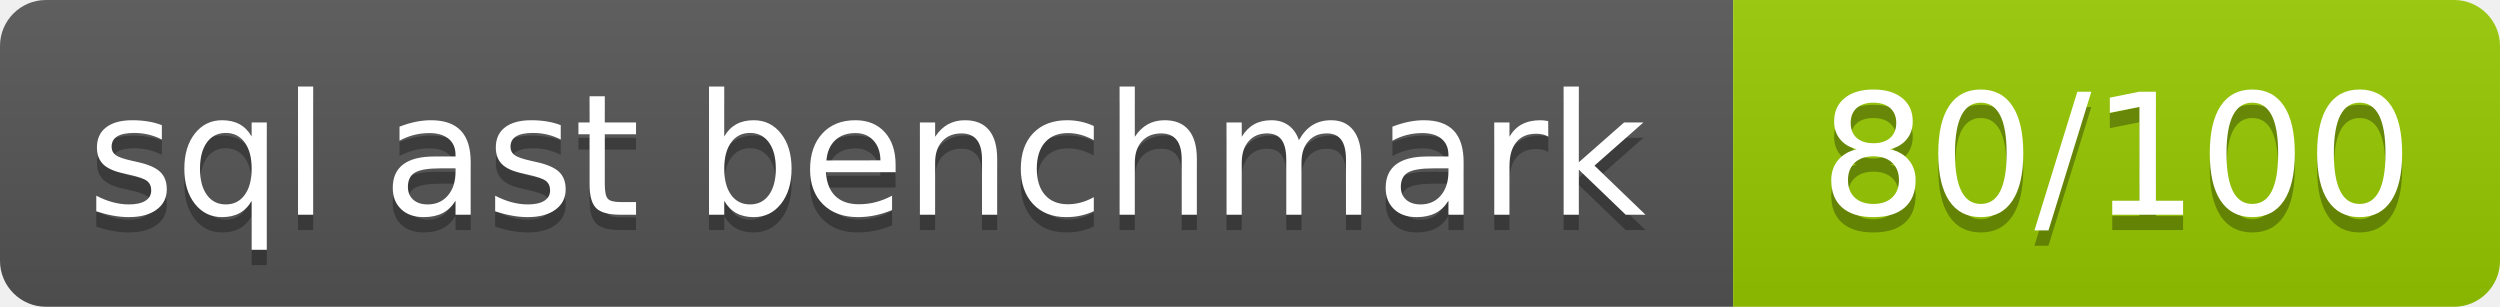
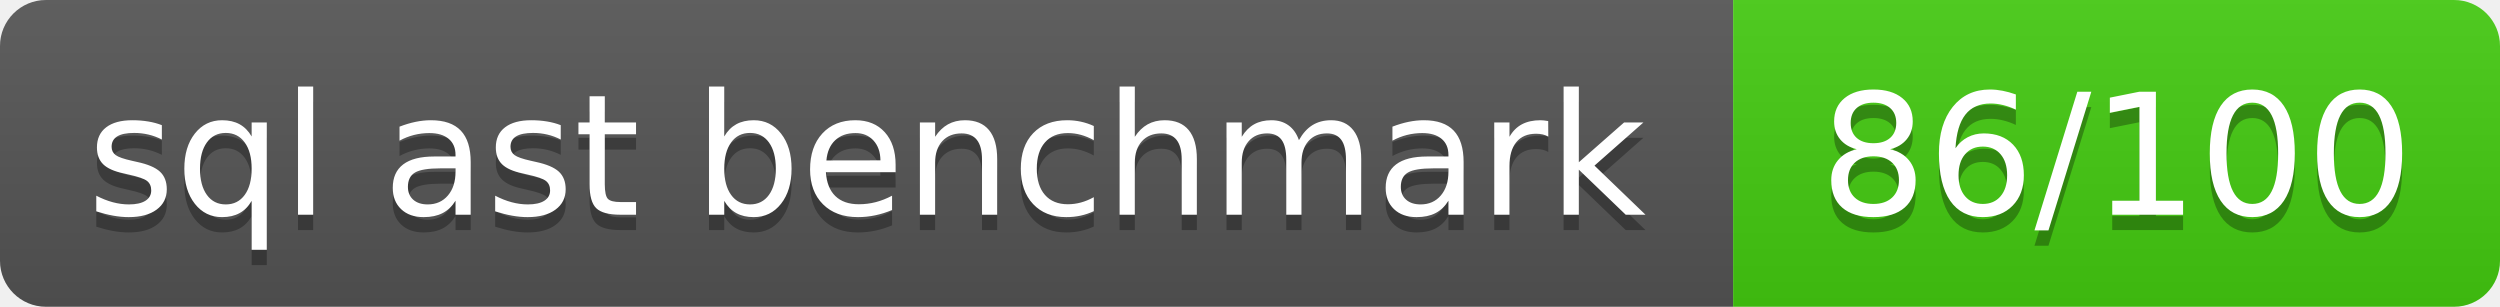
- <svg xmlns="http://www.w3.org/2000/svg" width="163" height="20" role="img" aria-label="sql ast benchmark: 80/100">
+ <svg xmlns="http://www.w3.org/2000/svg" width="163" height="20" role="img" aria-label="sql ast benchmark: 86/100">
  <linearGradient id="s" x2="0" y2="100%">
    <stop offset="0" stop-color="#bbb" stop-opacity=".1" />
    <stop offset="1" stop-opacity=".1" />
  </linearGradient>
  <clipPath id="r">
    <rect width="163" height="20" rx="3" fill="#fff" />
  </clipPath>
  <g clip-path="url(#r)">
    <rect width="113" height="20" fill="#555" />
-     <rect x="113" width="50" height="20" fill="#97ca00" />
+     <rect x="113" width="50" height="20" fill="#4c1" />
    <rect width="163" height="20" fill="url(#s)" />
  </g>
  <g fill="#fff" text-anchor="middle" font-family="Verdana,Geneva,DejaVu Sans,sans-serif" text-rendering="geometricPrecision" font-size="110">
    <text aria-hidden="true" x="565" y="150" fill="#010101" fill-opacity=".3" transform="scale(.1)" textLength="1026">sql ast benchmark</text>
    <text x="565" y="140" transform="scale(.1)" textLength="1026">sql ast benchmark</text>
-     <text aria-hidden="true" x="1380" y="150" fill="#010101" fill-opacity=".3" transform="scale(.1)" textLength="396">80/100</text>
-     <text x="1380" y="140" transform="scale(.1)" textLength="396">80/100</text>
+     <text aria-hidden="true" x="1380" y="150" fill="#010101" fill-opacity=".3" transform="scale(.1)" textLength="396">86/100</text>
+     <text x="1380" y="140" transform="scale(.1)" textLength="396">86/100</text>
  </g>
</svg>
